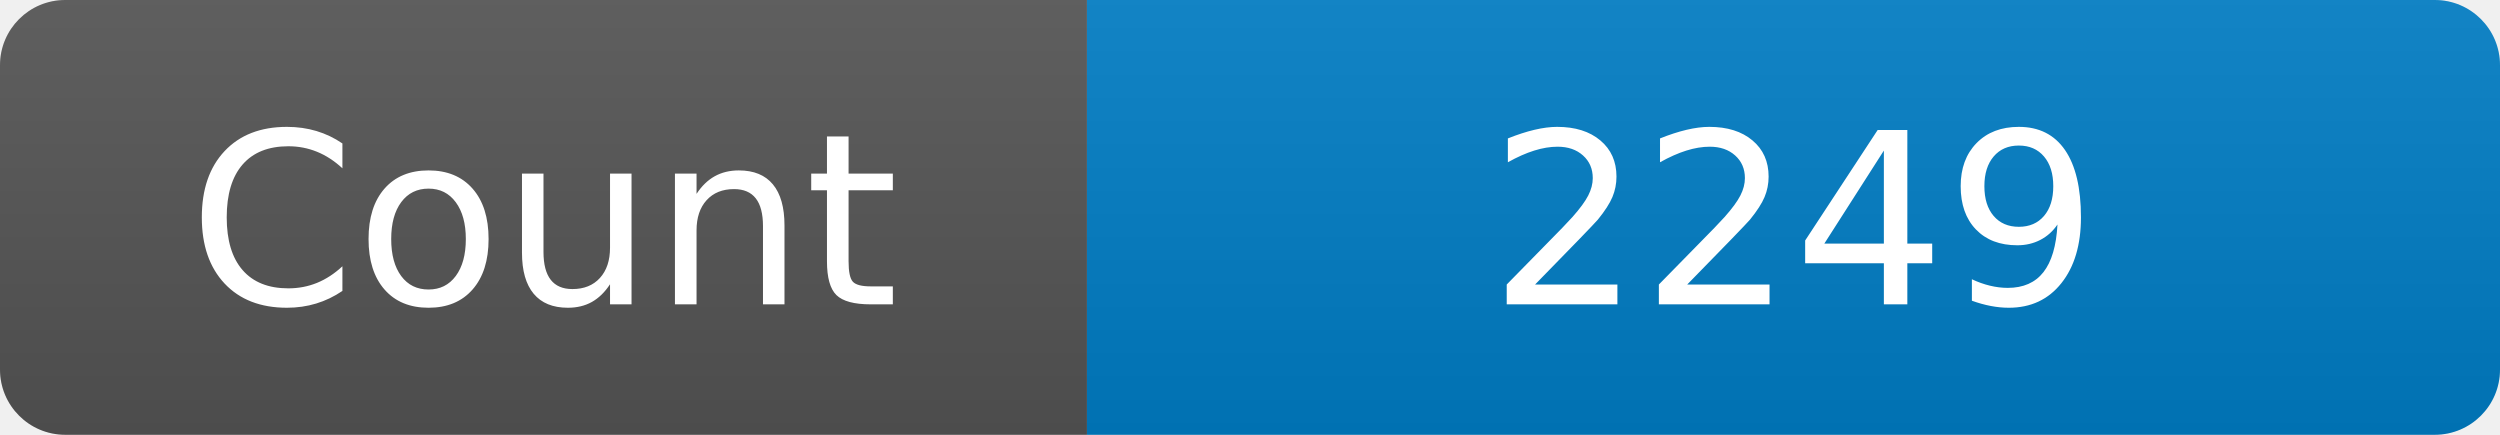
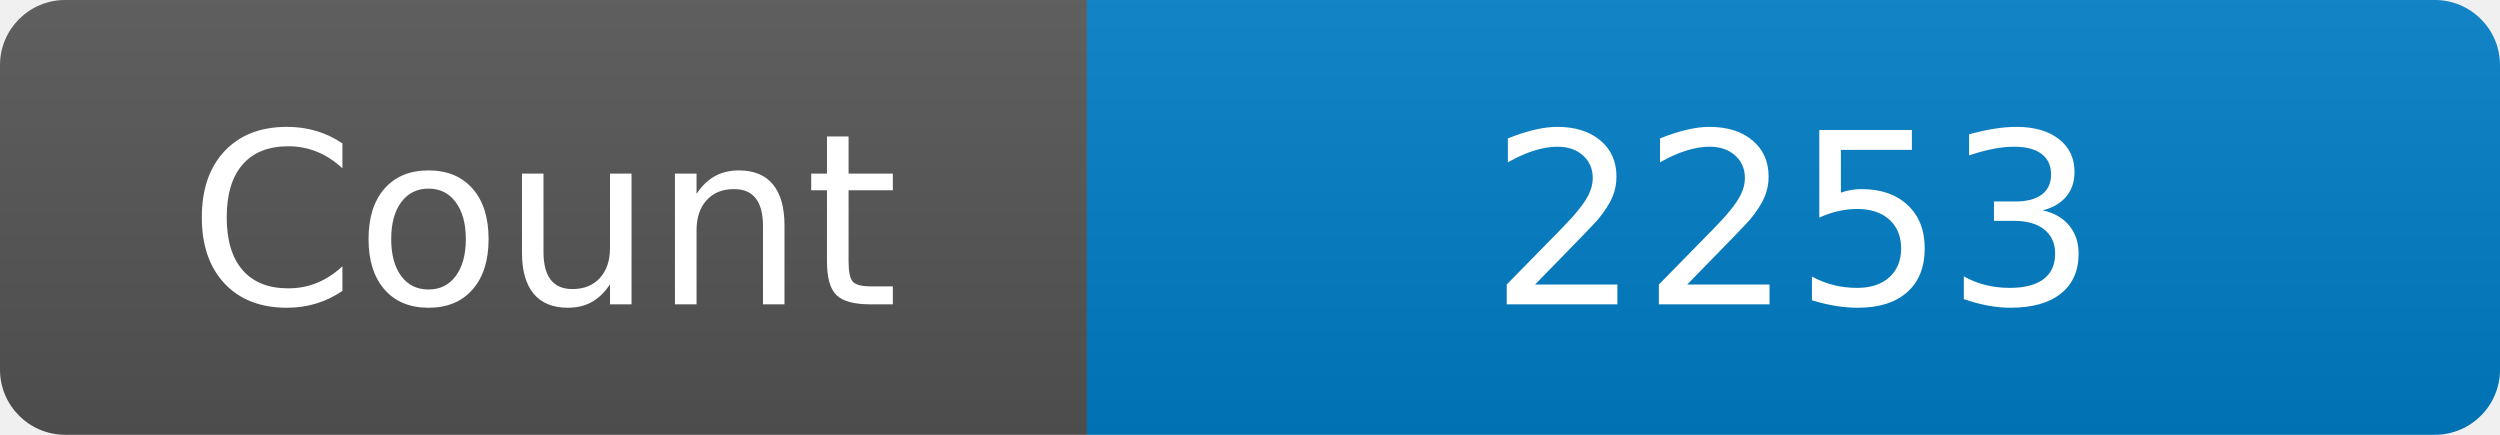
<svg xmlns="http://www.w3.org/2000/svg" width="115" height="20" role="img" aria-label="Maintained?: yes">
  <linearGradient id="s" x2="0" y2="100%">
    <stop offset="0" stop-color="#bbb" stop-opacity=".1" />
    <stop offset="1" stop-opacity=".1" />
  </linearGradient>
  <clipPath id="r">
    <rect width="115" height="20" rx="3" fill="#fff" />
  </clipPath>
  <g clip-path="url(#r)">
    <rect width="50" height="20" fill="#555" />
    <rect x="50" width="160" height="20" fill="#007ec6" />
    <rect width="115" height="20" fill="url(#s)" />
  </g>
  <g fill="#fff" text-anchor="middle" font-family="Verdana,Geneva,DejaVu Sans,sans-serif" font-size="110">
    <text x="250" y="140" transform="scale(.1)" fill="#fff">Count</text>
-     <text x="825" y="140" transform="scale(.1)" fill="#fff">2249</text>
+     <text x="825" y="140" transform="scale(.1)" fill="#fff">2253</text>
  </g>
</svg>
